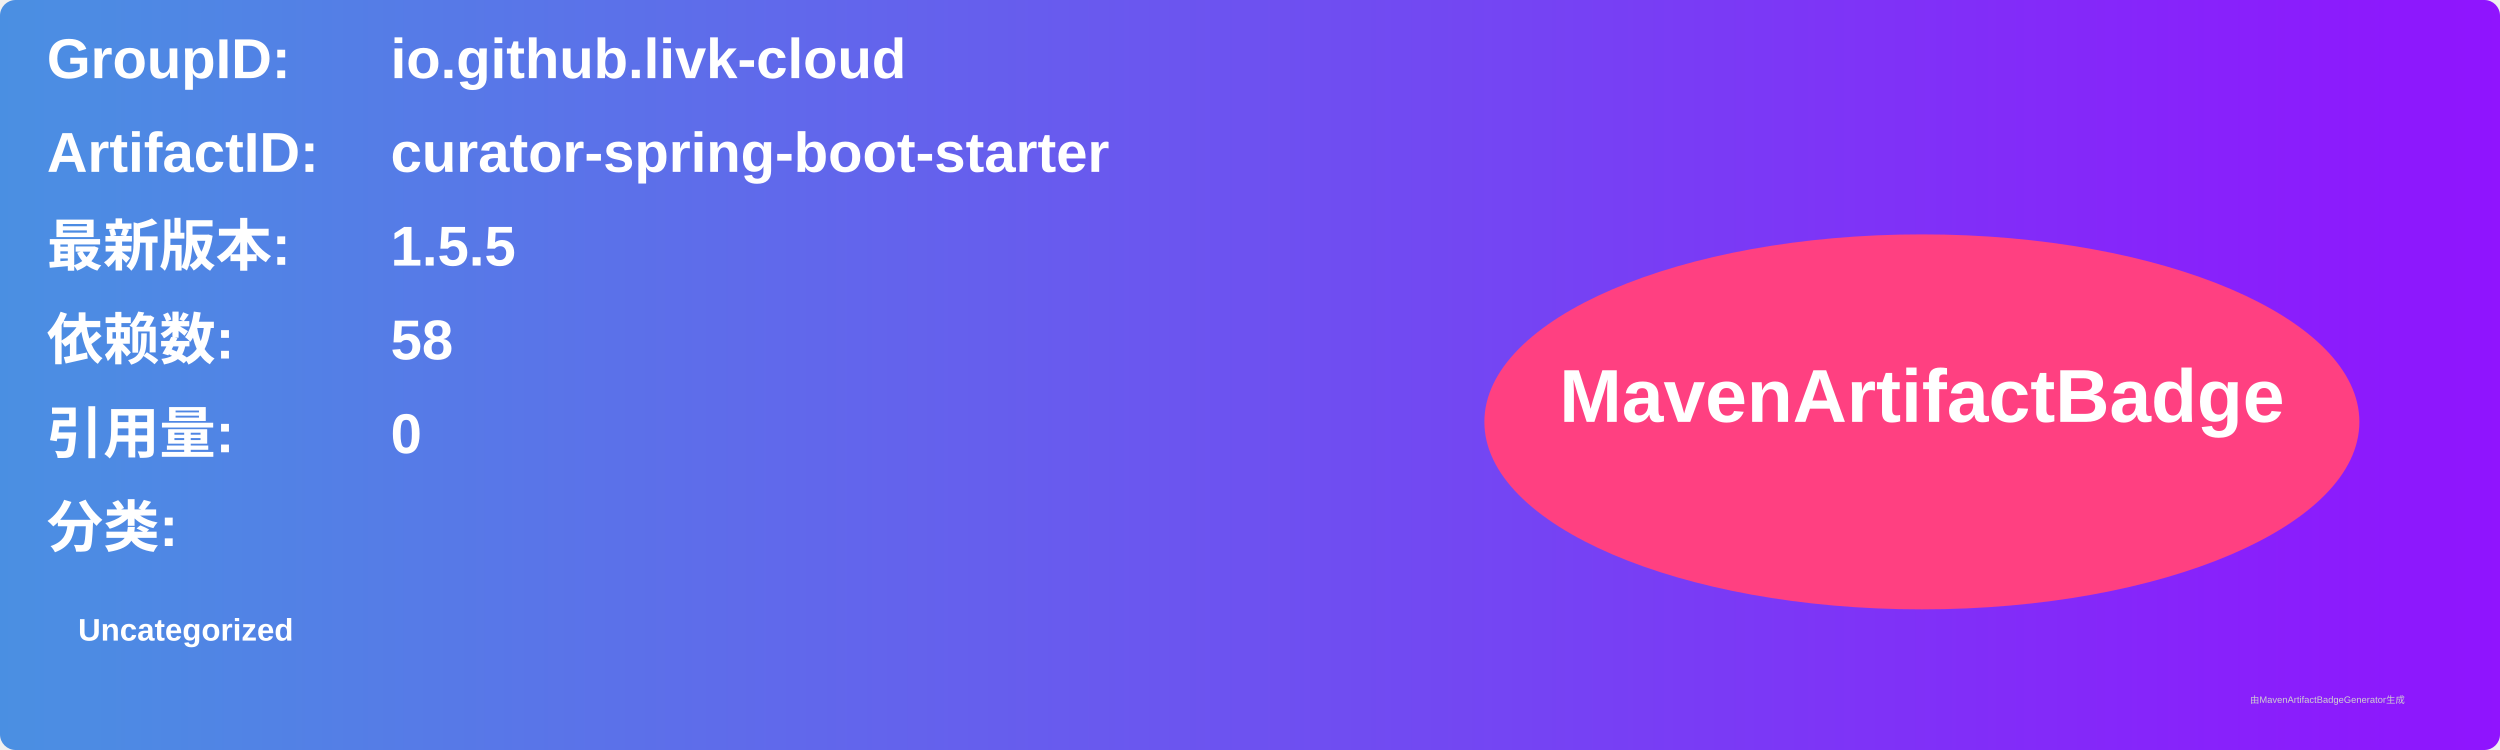
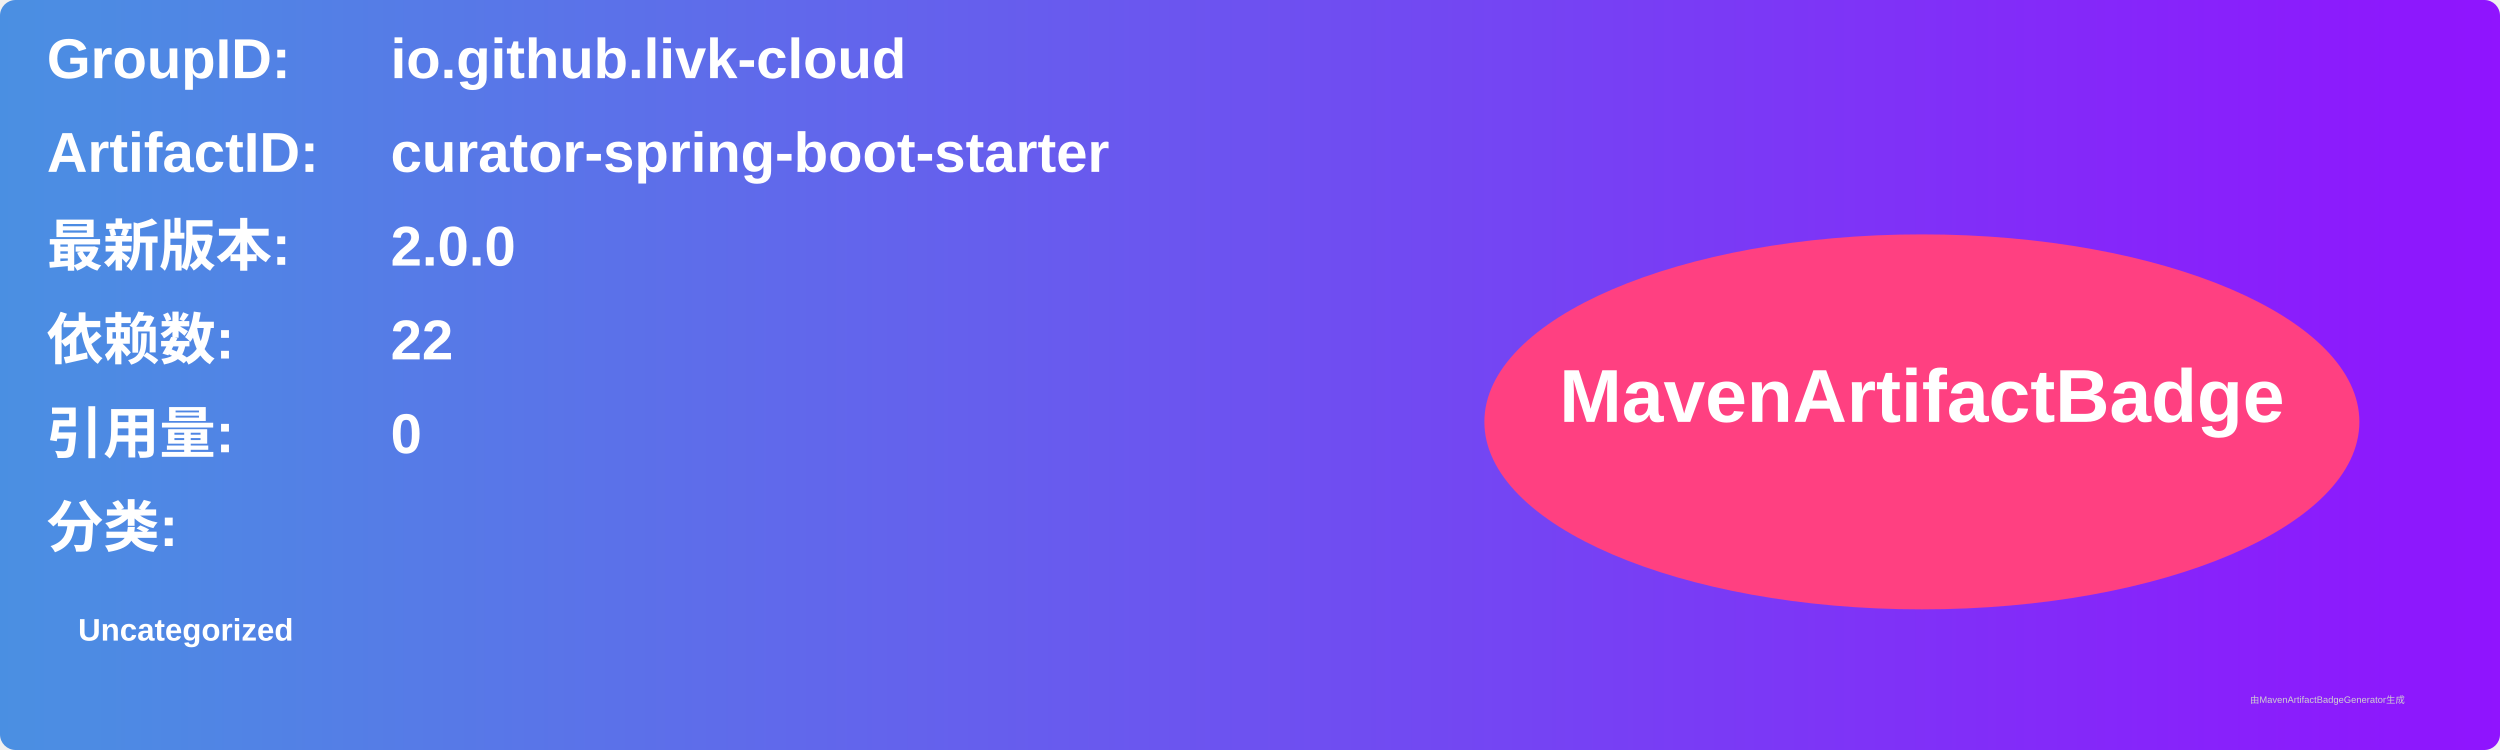
<svg xmlns="http://www.w3.org/2000/svg" width="800" height="240" viewBox="0 0 800 240">
  <linearGradient id="grad" x1="0%" y1="0%" x2="100%" y2="0%">
    <stop offset="0%" stop-color="#4a90e2" />
    <stop offset="100%" stop-color="#9013fe" />
  </linearGradient>
  <rect width="100%" height="100%" rx="5" ry="5" fill="url(#grad)" />
  <g transform="translate(15, 15)">
    <text x="0" y="10" font-family="Arial" font-size="18" fill="white" font-weight="bold" width="260">GroupID:</text>
    <text x="110" y="10" font-family="Arial" font-size="18" fill="white" font-weight="bold" width="460">io.github.livk-cloud</text>
    <text x="0" y="40" font-family="Arial" font-size="18" fill="white" font-weight="bold" width="260">ArtifactID:</text>
    <text x="110" y="40" font-family="Arial" font-size="18" fill="white" font-weight="bold" width="460">curator-spring-boot-starter</text>
    <text x="0" y="70" font-family="Arial" font-size="18" fill="white" font-weight="bold">最新版本:</text>
    <text x="110" y="70" font-family="Arial" font-size="18" fill="white" font-weight="bold">
-       <tspan font-weight="bold">1.5.5</tspan>
+       <tspan font-weight="bold">2.0.0</tspan>
    </text>
    <text x="0" y="100" font-family="Arial" font-size="18" fill="white" font-weight="bold">依赖数: </text>
    <text x="110" y="100" font-family="Arial" font-size="18" fill="white">
-       <tspan font-weight="bold">58</tspan>
+       <tspan font-weight="bold">22</tspan>
    </text>
    <text x="0" y="130" font-family="Arial" font-size="18" fill="white" font-weight="bold">引用量: </text>
    <text x="110" y="130" font-family="Arial" font-size="18" fill="white">
      <tspan font-weight="bold">0</tspan>
    </text>
    <text x="0" y="160" font-family="Arial" font-size="18" fill="white" font-weight="bold">分类:</text>
    <text x="10" y="190" font-family="Arial" font-size="10" fill="white">
      <tspan font-weight="bold">Uncategorized</tspan>
    </text>
    <ellipse cx="600" cy="120" rx="140" ry="60" fill="#ff4081" />
    <text x="600" y="120" text-anchor="middle" font-family="Arial" font-size="24" fill="white" font-weight="bold">MavenArtifactBadge</text>
  </g>
  <text x="720" y="225" font-family="Arial" font-size="3" fill="#d0d0d0">由MavenArtifactBadgeGenerator生成</text>
</svg>
